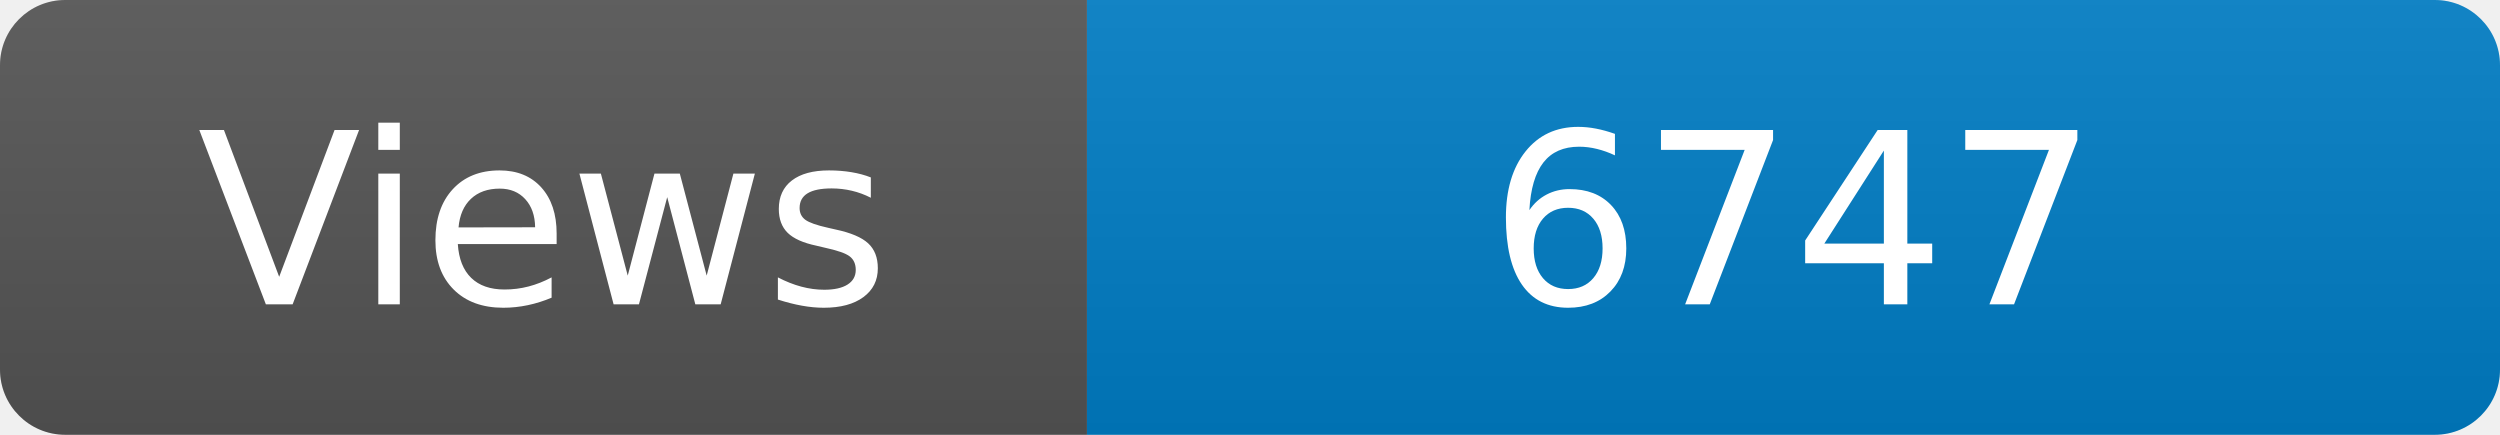
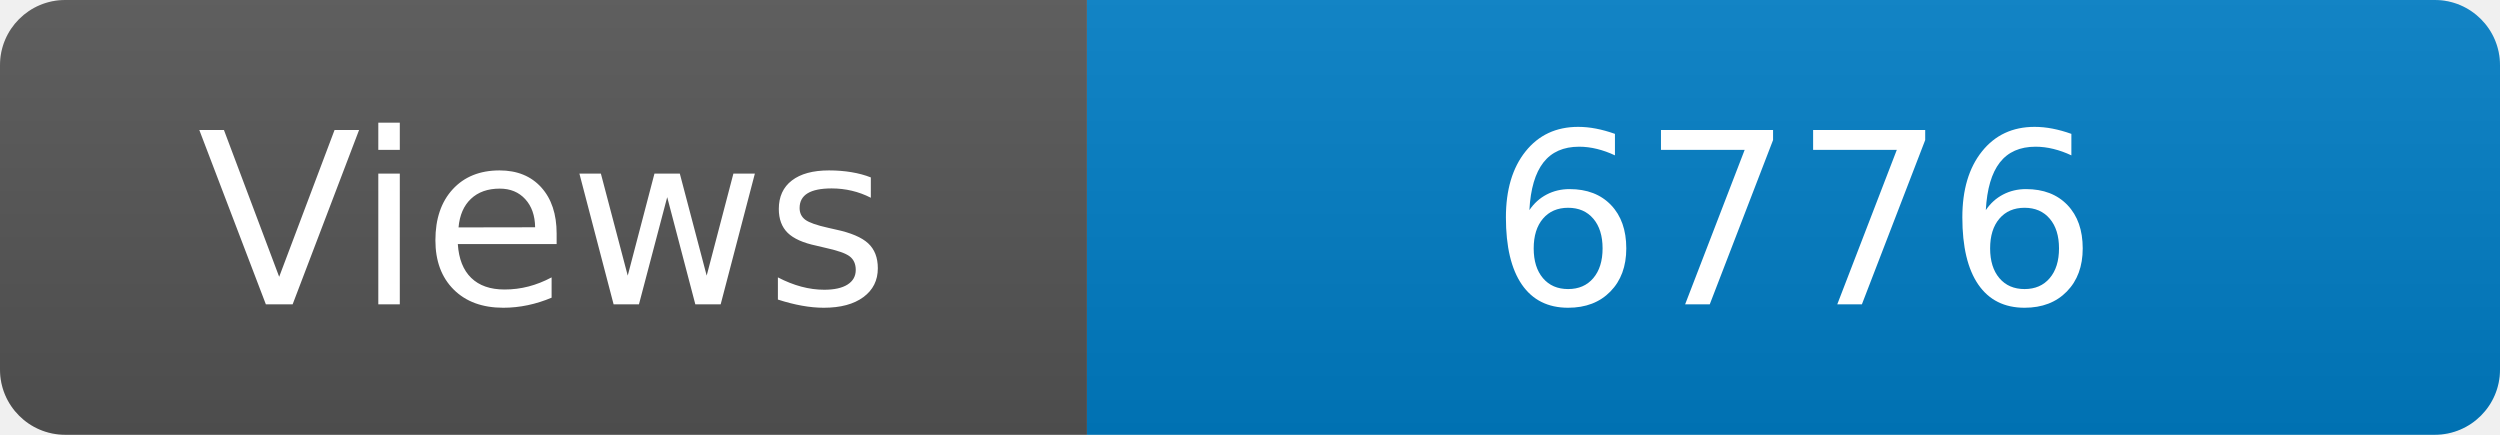
<svg xmlns="http://www.w3.org/2000/svg" width="115" height="20" role="img" aria-label="Maintained?: yes">
  <linearGradient id="s" x2="0" y2="100%">
    <stop offset="0" stop-color="#bbb" stop-opacity=".1" />
    <stop offset="1" stop-opacity=".1" />
  </linearGradient>
  <clipPath id="r">
    <rect width="115" height="20" rx="3" fill="#fff" />
  </clipPath>
  <g clip-path="url(#r)">
    <rect width="50" height="20" fill="#555" />
    <rect x="50" width="160" height="20" fill="#007ec6" />
    <rect width="115" height="20" fill="url(#s)" />
  </g>
  <g fill="#fff" text-anchor="middle" font-family="Verdana,Geneva,DejaVu Sans,sans-serif" font-size="110">
    <text x="250" y="140" transform="scale(.1)" fill="#fff">Views</text>
-     <text x="825" y="140" transform="scale(.1)" fill="#fff">6747</text>
+     <text x="825" y="140" transform="scale(.1)" fill="#fff">6776</text>
  </g>
</svg>
